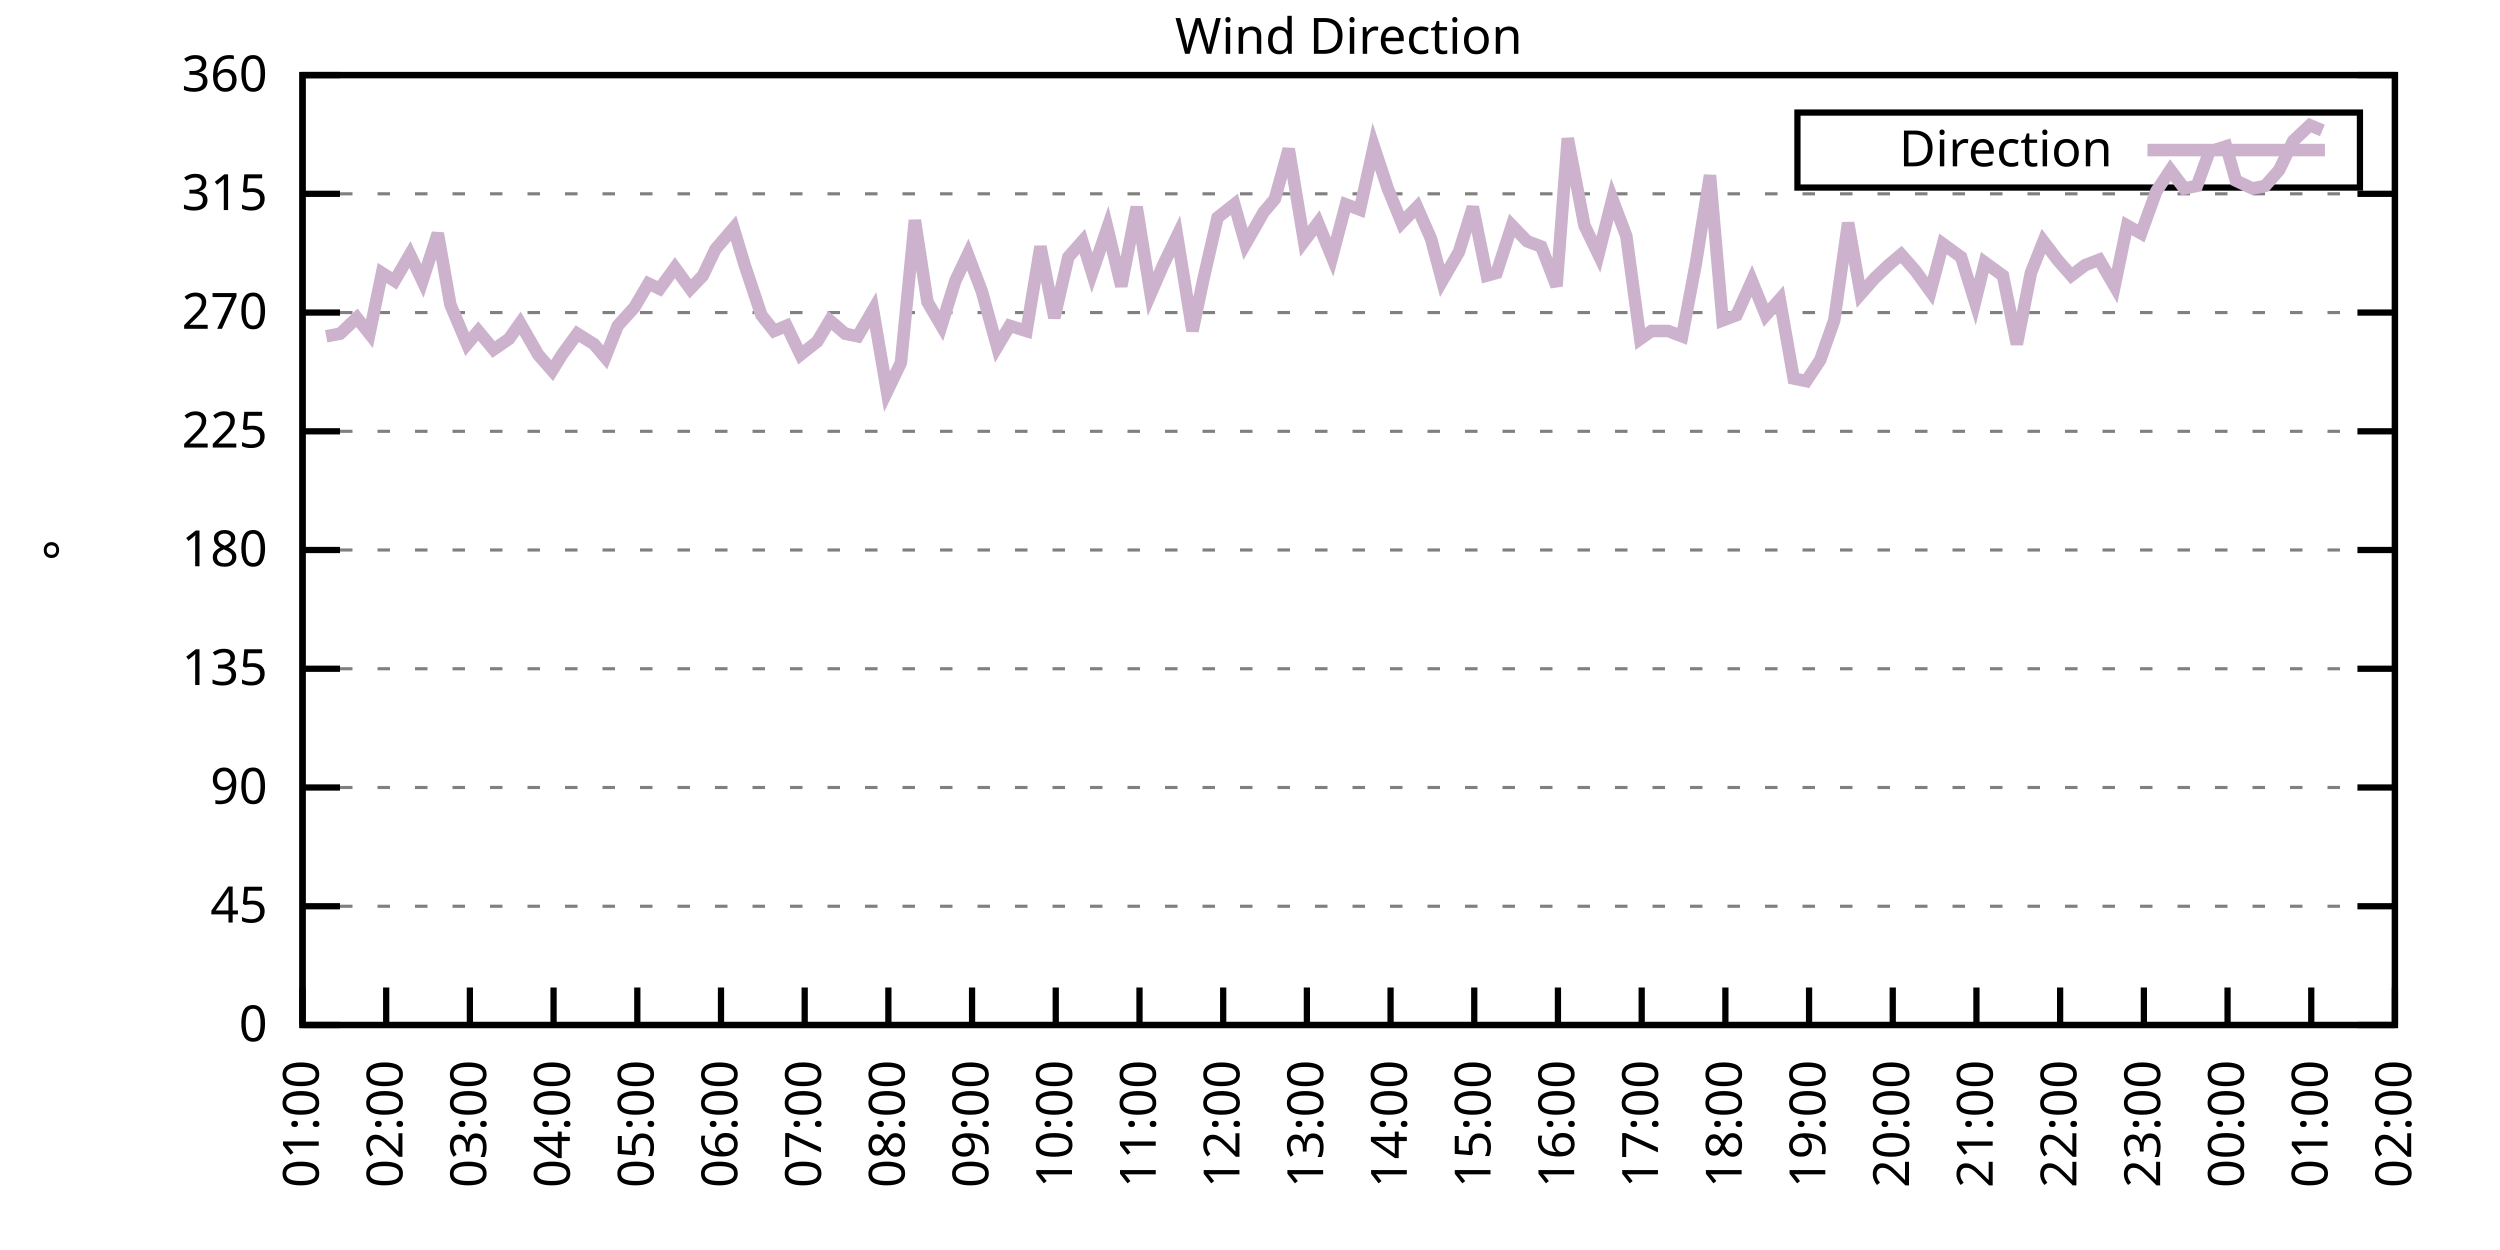
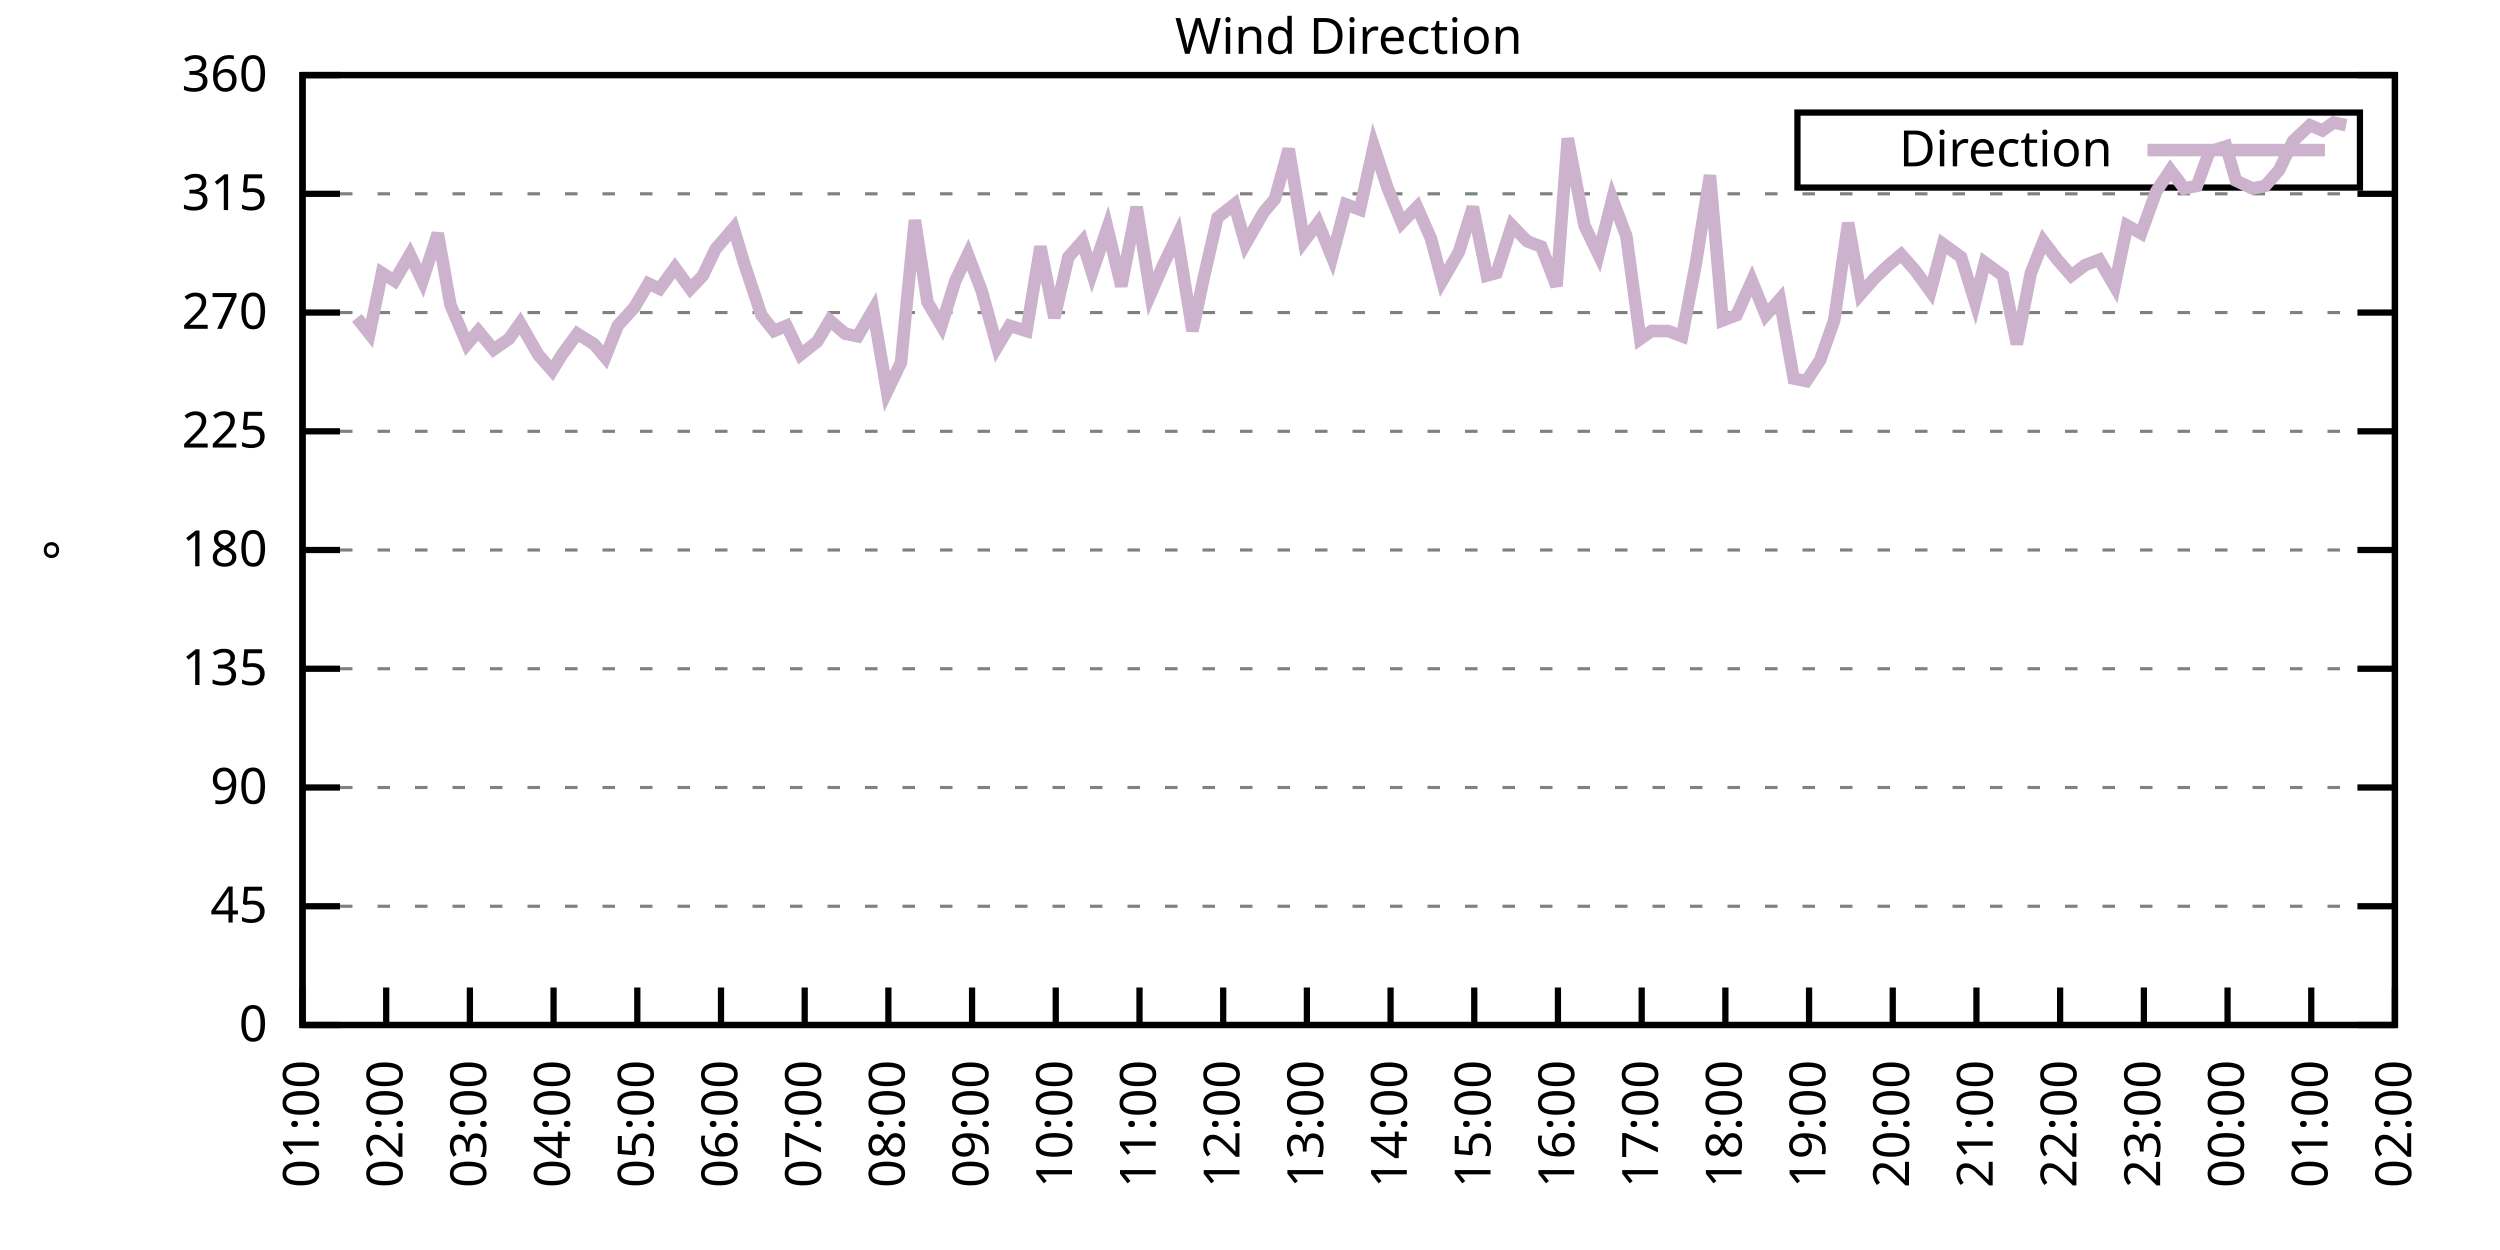
<svg xmlns="http://www.w3.org/2000/svg" xmlns:xlink="http://www.w3.org/1999/xlink" width="400" height="200" viewBox="0 0 400 200">
  <g id="gnuplot_canvas">
    <rect x="0" y="0" width="400" height="200" fill="none" />
    <defs>
      <circle id="gpDot" r="0.5" stroke-width="0.5" stroke="currentColor" />
      <path id="gpPt0" stroke-width="0.333" stroke="currentColor" d="M-1,0 h2 M0,-1 v2" />
      <path id="gpPt1" stroke-width="0.333" stroke="currentColor" d="M-1,-1 L1,1 M1,-1 L-1,1" />
      <path id="gpPt2" stroke-width="0.333" stroke="currentColor" d="M-1,0 L1,0 M0,-1 L0,1 M-1,-1 L1,1 M-1,1 L1,-1" />
      <rect id="gpPt3" stroke-width="0.333" stroke="currentColor" x="-1" y="-1" width="2" height="2" />
      <rect id="gpPt4" stroke-width="0.333" stroke="currentColor" fill="currentColor" x="-1" y="-1" width="2" height="2" />
      <circle id="gpPt5" stroke-width="0.333" stroke="currentColor" cx="0" cy="0" r="1" />
      <use xlink:href="#gpPt5" id="gpPt6" fill="currentColor" stroke="none" />
      <path id="gpPt7" stroke-width="0.333" stroke="currentColor" d="M0,-1.33 L-1.33,0.67 L1.33,0.67 z" />
      <use xlink:href="#gpPt7" id="gpPt8" fill="currentColor" stroke="none" />
      <use xlink:href="#gpPt7" id="gpPt9" stroke="currentColor" transform="rotate(180)" />
      <use xlink:href="#gpPt9" id="gpPt10" fill="currentColor" stroke="none" />
      <use xlink:href="#gpPt3" id="gpPt11" stroke="currentColor" transform="rotate(45)" />
      <use xlink:href="#gpPt11" id="gpPt12" fill="currentColor" stroke="none" />
      <path id="gpPt13" stroke-width="0.333" stroke="currentColor" d="M0,1.330 L1.265,0.411 L0.782,-1.067 L-0.782,-1.076 L-1.265,0.411 z" />
      <use xlink:href="#gpPt13" id="gpPt14" fill="currentColor" stroke="none" />
      <filter id="textbox" filterUnits="objectBoundingBox" x="0" y="0" height="1" width="1">
        <feFlood flood-color="white" flood-opacity="1" result="bgnd" />
        <feComposite in="SourceGraphic" in2="bgnd" operator="atop" />
      </filter>
      <filter id="greybox" filterUnits="objectBoundingBox" x="0" y="0" height="1" width="1">
        <feFlood flood-color="lightgrey" flood-opacity="1" result="grey" />
        <feComposite in="SourceGraphic" in2="grey" operator="atop" />
      </filter>
    </defs>
    <g fill="none" color="white" stroke="currentColor" stroke-width="1.00" stroke-linecap="butt" stroke-linejoin="miter">
</g>
    <g fill="none" color="black" stroke="currentColor" stroke-width="1.00" stroke-linecap="butt" stroke-linejoin="miter">
      <g stroke="none" shape-rendering="crispEdges">
        <polygon fill="rgb(255, 255, 255)" points="48.40,164.00 383.18,164.00 383.18,12.02 48.40,12.02 " />
      </g>
    </g>
    <g fill="none" color="black" stroke="currentColor" stroke-width="1.00" stroke-linecap="butt" stroke-linejoin="miter">
</g>
    <g fill="none" color="black" stroke="black" stroke-width="0.50" stroke-linecap="butt" stroke-linejoin="miter">
</g>
    <g fill="none" color="gray" stroke="currentColor" stroke-width="0.50" stroke-linecap="butt" stroke-linejoin="miter">
      <path stroke="gray" stroke-dasharray="2,4" class="gridline" d="M48.40,164.00 L383.19,164.00  " />
    </g>
    <g fill="none" color="gray" stroke="gray" stroke-width="1.00" stroke-linecap="butt" stroke-linejoin="miter">
</g>
    <g fill="none" color="black" stroke="currentColor" stroke-width="1.00" stroke-linecap="butt" stroke-linejoin="miter">
      <path stroke="black" d="M48.40,164.00 L54.40,164.00 M383.19,164.00 L377.19,164.00  " />
      <g transform="translate(42.80,166.60)" stroke="none" fill="black" font-family="Sans" font-size="8.00" text-anchor="end">
        <text>
          <tspan font-family="Sans"> 0</tspan>
        </text>
      </g>
    </g>
    <g fill="none" color="black" stroke="currentColor" stroke-width="1.00" stroke-linecap="butt" stroke-linejoin="miter">
</g>
    <g fill="none" color="black" stroke="black" stroke-width="0.50" stroke-linecap="butt" stroke-linejoin="miter">
</g>
    <g fill="none" color="gray" stroke="currentColor" stroke-width="0.50" stroke-linecap="butt" stroke-linejoin="miter">
      <path stroke="gray" stroke-dasharray="2,4" class="gridline" d="M48.40,145.00 L383.19,145.00  " />
    </g>
    <g fill="none" color="gray" stroke="gray" stroke-width="1.00" stroke-linecap="butt" stroke-linejoin="miter">
</g>
    <g fill="none" color="black" stroke="currentColor" stroke-width="1.00" stroke-linecap="butt" stroke-linejoin="miter">
      <path stroke="black" d="M48.40,145.00 L54.40,145.00 M383.19,145.00 L377.19,145.00  " />
      <g transform="translate(42.80,147.60)" stroke="none" fill="black" font-family="Sans" font-size="8.00" text-anchor="end">
        <text>
          <tspan font-family="Sans"> 45</tspan>
        </text>
      </g>
    </g>
    <g fill="none" color="black" stroke="currentColor" stroke-width="1.00" stroke-linecap="butt" stroke-linejoin="miter">
</g>
    <g fill="none" color="black" stroke="black" stroke-width="0.50" stroke-linecap="butt" stroke-linejoin="miter">
</g>
    <g fill="none" color="gray" stroke="currentColor" stroke-width="0.50" stroke-linecap="butt" stroke-linejoin="miter">
      <path stroke="gray" stroke-dasharray="2,4" class="gridline" d="M48.40,126.00 L383.19,126.00  " />
    </g>
    <g fill="none" color="gray" stroke="gray" stroke-width="1.00" stroke-linecap="butt" stroke-linejoin="miter">
</g>
    <g fill="none" color="black" stroke="currentColor" stroke-width="1.00" stroke-linecap="butt" stroke-linejoin="miter">
      <path stroke="black" d="M48.40,126.00 L54.40,126.00 M383.19,126.00 L377.19,126.00  " />
      <g transform="translate(42.80,128.60)" stroke="none" fill="black" font-family="Sans" font-size="8.00" text-anchor="end">
        <text>
          <tspan font-family="Sans"> 90</tspan>
        </text>
      </g>
    </g>
    <g fill="none" color="black" stroke="currentColor" stroke-width="1.00" stroke-linecap="butt" stroke-linejoin="miter">
</g>
    <g fill="none" color="black" stroke="black" stroke-width="0.50" stroke-linecap="butt" stroke-linejoin="miter">
</g>
    <g fill="none" color="gray" stroke="currentColor" stroke-width="0.50" stroke-linecap="butt" stroke-linejoin="miter">
      <path stroke="gray" stroke-dasharray="2,4" class="gridline" d="M48.40,107.00 L383.19,107.00  " />
    </g>
    <g fill="none" color="gray" stroke="gray" stroke-width="1.00" stroke-linecap="butt" stroke-linejoin="miter">
</g>
    <g fill="none" color="black" stroke="currentColor" stroke-width="1.00" stroke-linecap="butt" stroke-linejoin="miter">
      <path stroke="black" d="M48.40,107.00 L54.40,107.00 M383.19,107.00 L377.19,107.00  " />
      <g transform="translate(42.80,109.60)" stroke="none" fill="black" font-family="Sans" font-size="8.00" text-anchor="end">
        <text>
          <tspan font-family="Sans"> 135</tspan>
        </text>
      </g>
    </g>
    <g fill="none" color="black" stroke="currentColor" stroke-width="1.00" stroke-linecap="butt" stroke-linejoin="miter">
</g>
    <g fill="none" color="black" stroke="black" stroke-width="0.50" stroke-linecap="butt" stroke-linejoin="miter">
</g>
    <g fill="none" color="gray" stroke="currentColor" stroke-width="0.50" stroke-linecap="butt" stroke-linejoin="miter">
      <path stroke="gray" stroke-dasharray="2,4" class="gridline" d="M48.40,88.00 L383.19,88.00  " />
    </g>
    <g fill="none" color="gray" stroke="gray" stroke-width="1.00" stroke-linecap="butt" stroke-linejoin="miter">
</g>
    <g fill="none" color="black" stroke="currentColor" stroke-width="1.00" stroke-linecap="butt" stroke-linejoin="miter">
      <path stroke="black" d="M48.40,88.00 L54.40,88.00 M383.19,88.00 L377.19,88.00  " />
      <g transform="translate(42.80,90.60)" stroke="none" fill="black" font-family="Sans" font-size="8.00" text-anchor="end">
        <text>
          <tspan font-family="Sans"> 180</tspan>
        </text>
      </g>
    </g>
    <g fill="none" color="black" stroke="currentColor" stroke-width="1.00" stroke-linecap="butt" stroke-linejoin="miter">
</g>
    <g fill="none" color="black" stroke="black" stroke-width="0.50" stroke-linecap="butt" stroke-linejoin="miter">
</g>
    <g fill="none" color="gray" stroke="currentColor" stroke-width="0.50" stroke-linecap="butt" stroke-linejoin="miter">
      <path stroke="gray" stroke-dasharray="2,4" class="gridline" d="M48.40,69.01 L383.19,69.01  " />
    </g>
    <g fill="none" color="gray" stroke="gray" stroke-width="1.00" stroke-linecap="butt" stroke-linejoin="miter">
</g>
    <g fill="none" color="black" stroke="currentColor" stroke-width="1.00" stroke-linecap="butt" stroke-linejoin="miter">
      <path stroke="black" d="M48.40,69.01 L54.40,69.01 M383.19,69.01 L377.19,69.01  " />
      <g transform="translate(42.80,71.61)" stroke="none" fill="black" font-family="Sans" font-size="8.00" text-anchor="end">
        <text>
          <tspan font-family="Sans"> 225</tspan>
        </text>
      </g>
    </g>
    <g fill="none" color="black" stroke="currentColor" stroke-width="1.00" stroke-linecap="butt" stroke-linejoin="miter">
</g>
    <g fill="none" color="black" stroke="black" stroke-width="0.50" stroke-linecap="butt" stroke-linejoin="miter">
</g>
    <g fill="none" color="gray" stroke="currentColor" stroke-width="0.50" stroke-linecap="butt" stroke-linejoin="miter">
      <path stroke="gray" stroke-dasharray="2,4" class="gridline" d="M48.40,50.01 L383.19,50.01  " />
    </g>
    <g fill="none" color="gray" stroke="gray" stroke-width="1.00" stroke-linecap="butt" stroke-linejoin="miter">
</g>
    <g fill="none" color="black" stroke="currentColor" stroke-width="1.00" stroke-linecap="butt" stroke-linejoin="miter">
      <path stroke="black" d="M48.40,50.01 L54.40,50.01 M383.19,50.01 L377.19,50.01  " />
      <g transform="translate(42.80,52.61)" stroke="none" fill="black" font-family="Sans" font-size="8.00" text-anchor="end">
        <text>
          <tspan font-family="Sans"> 270</tspan>
        </text>
      </g>
    </g>
    <g fill="none" color="black" stroke="currentColor" stroke-width="1.00" stroke-linecap="butt" stroke-linejoin="miter">
</g>
    <g fill="none" color="black" stroke="black" stroke-width="0.50" stroke-linecap="butt" stroke-linejoin="miter">
</g>
    <g fill="none" color="gray" stroke="currentColor" stroke-width="0.50" stroke-linecap="butt" stroke-linejoin="miter">
      <path stroke="gray" stroke-dasharray="2,4" class="gridline" d="M48.40,31.01 L383.19,31.01  " />
    </g>
    <g fill="none" color="gray" stroke="gray" stroke-width="1.00" stroke-linecap="butt" stroke-linejoin="miter">
</g>
    <g fill="none" color="black" stroke="currentColor" stroke-width="1.00" stroke-linecap="butt" stroke-linejoin="miter">
      <path stroke="black" d="M48.40,31.01 L54.40,31.01 M383.19,31.01 L377.19,31.01  " />
      <g transform="translate(42.80,33.61)" stroke="none" fill="black" font-family="Sans" font-size="8.00" text-anchor="end">
        <text>
          <tspan font-family="Sans"> 315</tspan>
        </text>
      </g>
    </g>
    <g fill="none" color="black" stroke="currentColor" stroke-width="1.00" stroke-linecap="butt" stroke-linejoin="miter">
</g>
    <g fill="none" color="black" stroke="black" stroke-width="0.50" stroke-linecap="butt" stroke-linejoin="miter">
</g>
    <g fill="none" color="gray" stroke="currentColor" stroke-width="0.50" stroke-linecap="butt" stroke-linejoin="miter">
      <path stroke="gray" stroke-dasharray="2,4" class="gridline" d="M48.40,12.01 L383.19,12.01  " />
    </g>
    <g fill="none" color="gray" stroke="gray" stroke-width="1.00" stroke-linecap="butt" stroke-linejoin="miter">
</g>
    <g fill="none" color="black" stroke="currentColor" stroke-width="1.00" stroke-linecap="butt" stroke-linejoin="miter">
      <path stroke="black" d="M48.40,12.01 L54.40,12.01 M383.19,12.01 L377.19,12.01  " />
      <g transform="translate(42.80,14.61)" stroke="none" fill="black" font-family="Sans" font-size="8.00" text-anchor="end">
        <text>
          <tspan font-family="Sans"> 360</tspan>
        </text>
      </g>
    </g>
    <g fill="none" color="black" stroke="currentColor" stroke-width="1.00" stroke-linecap="butt" stroke-linejoin="miter">
      <path stroke="black" d="M48.40,164.00 L48.40,158.00  " />
      <g transform="translate(51.00,169.60) rotate(270.00)" stroke="none" fill="black" font-family="Sans" font-size="8.00" text-anchor="end">
        <text>
          <tspan font-family="Sans">01:00</tspan>
        </text>
      </g>
    </g>
    <g fill="none" color="black" stroke="currentColor" stroke-width="1.00" stroke-linecap="butt" stroke-linejoin="miter">
      <path stroke="black" d="M61.79,164.00 L61.79,158.00  " />
      <g transform="translate(64.39,169.60) rotate(270.00)" stroke="none" fill="black" font-family="Sans" font-size="8.00" text-anchor="end">
        <text>
          <tspan font-family="Sans">02:00</tspan>
        </text>
      </g>
    </g>
    <g fill="none" color="black" stroke="currentColor" stroke-width="1.00" stroke-linecap="butt" stroke-linejoin="miter">
      <path stroke="black" d="M75.18,164.00 L75.18,158.00  " />
      <g transform="translate(77.78,169.60) rotate(270.00)" stroke="none" fill="black" font-family="Sans" font-size="8.00" text-anchor="end">
        <text>
          <tspan font-family="Sans">03:00</tspan>
        </text>
      </g>
    </g>
    <g fill="none" color="black" stroke="currentColor" stroke-width="1.00" stroke-linecap="butt" stroke-linejoin="miter">
      <path stroke="black" d="M88.57,164.00 L88.57,158.00  " />
      <g transform="translate(91.17,169.60) rotate(270.00)" stroke="none" fill="black" font-family="Sans" font-size="8.00" text-anchor="end">
        <text>
          <tspan font-family="Sans">04:00</tspan>
        </text>
      </g>
    </g>
    <g fill="none" color="black" stroke="currentColor" stroke-width="1.00" stroke-linecap="butt" stroke-linejoin="miter">
      <path stroke="black" d="M101.97,164.00 L101.97,158.00  " />
      <g transform="translate(104.57,169.60) rotate(270.00)" stroke="none" fill="black" font-family="Sans" font-size="8.00" text-anchor="end">
        <text>
          <tspan font-family="Sans">05:00</tspan>
        </text>
      </g>
    </g>
    <g fill="none" color="black" stroke="currentColor" stroke-width="1.00" stroke-linecap="butt" stroke-linejoin="miter">
      <path stroke="black" d="M115.36,164.00 L115.36,158.00  " />
      <g transform="translate(117.96,169.60) rotate(270.00)" stroke="none" fill="black" font-family="Sans" font-size="8.00" text-anchor="end">
        <text>
          <tspan font-family="Sans">06:00</tspan>
        </text>
      </g>
    </g>
    <g fill="none" color="black" stroke="currentColor" stroke-width="1.00" stroke-linecap="butt" stroke-linejoin="miter">
      <path stroke="black" d="M128.75,164.00 L128.75,158.00  " />
      <g transform="translate(131.35,169.60) rotate(270.00)" stroke="none" fill="black" font-family="Sans" font-size="8.00" text-anchor="end">
        <text>
          <tspan font-family="Sans">07:00</tspan>
        </text>
      </g>
    </g>
    <g fill="none" color="black" stroke="currentColor" stroke-width="1.00" stroke-linecap="butt" stroke-linejoin="miter">
      <path stroke="black" d="M142.14,164.00 L142.14,158.00  " />
      <g transform="translate(144.74,169.60) rotate(270.00)" stroke="none" fill="black" font-family="Sans" font-size="8.00" text-anchor="end">
        <text>
          <tspan font-family="Sans">08:00</tspan>
        </text>
      </g>
    </g>
    <g fill="none" color="black" stroke="currentColor" stroke-width="1.00" stroke-linecap="butt" stroke-linejoin="miter">
      <path stroke="black" d="M155.53,164.00 L155.53,158.00  " />
      <g transform="translate(158.13,169.60) rotate(270.00)" stroke="none" fill="black" font-family="Sans" font-size="8.00" text-anchor="end">
        <text>
          <tspan font-family="Sans">09:00</tspan>
        </text>
      </g>
    </g>
    <g fill="none" color="black" stroke="currentColor" stroke-width="1.00" stroke-linecap="butt" stroke-linejoin="miter">
      <path stroke="black" d="M168.92,164.00 L168.92,158.00  " />
      <g transform="translate(171.52,169.60) rotate(270.00)" stroke="none" fill="black" font-family="Sans" font-size="8.00" text-anchor="end">
        <text>
          <tspan font-family="Sans">10:00</tspan>
        </text>
      </g>
    </g>
    <g fill="none" color="black" stroke="currentColor" stroke-width="1.00" stroke-linecap="butt" stroke-linejoin="miter">
      <path stroke="black" d="M182.32,164.00 L182.32,158.00  " />
      <g transform="translate(184.92,169.60) rotate(270.00)" stroke="none" fill="black" font-family="Sans" font-size="8.00" text-anchor="end">
        <text>
          <tspan font-family="Sans">11:00</tspan>
        </text>
      </g>
    </g>
    <g fill="none" color="black" stroke="currentColor" stroke-width="1.00" stroke-linecap="butt" stroke-linejoin="miter">
      <path stroke="black" d="M195.71,164.00 L195.71,158.00  " />
      <g transform="translate(198.31,169.60) rotate(270.00)" stroke="none" fill="black" font-family="Sans" font-size="8.00" text-anchor="end">
        <text>
          <tspan font-family="Sans">12:00</tspan>
        </text>
      </g>
    </g>
    <g fill="none" color="black" stroke="currentColor" stroke-width="1.00" stroke-linecap="butt" stroke-linejoin="miter">
      <path stroke="black" d="M209.10,164.00 L209.10,158.00  " />
      <g transform="translate(211.70,169.60) rotate(270.00)" stroke="none" fill="black" font-family="Sans" font-size="8.00" text-anchor="end">
        <text>
          <tspan font-family="Sans">13:00</tspan>
        </text>
      </g>
    </g>
    <g fill="none" color="black" stroke="currentColor" stroke-width="1.00" stroke-linecap="butt" stroke-linejoin="miter">
      <path stroke="black" d="M222.49,164.00 L222.49,158.00  " />
      <g transform="translate(225.09,169.60) rotate(270.00)" stroke="none" fill="black" font-family="Sans" font-size="8.00" text-anchor="end">
        <text>
          <tspan font-family="Sans">14:00</tspan>
        </text>
      </g>
    </g>
    <g fill="none" color="black" stroke="currentColor" stroke-width="1.00" stroke-linecap="butt" stroke-linejoin="miter">
      <path stroke="black" d="M235.88,164.00 L235.88,158.00  " />
      <g transform="translate(238.48,169.60) rotate(270.00)" stroke="none" fill="black" font-family="Sans" font-size="8.00" text-anchor="end">
        <text>
          <tspan font-family="Sans">15:00</tspan>
        </text>
      </g>
    </g>
    <g fill="none" color="black" stroke="currentColor" stroke-width="1.00" stroke-linecap="butt" stroke-linejoin="miter">
      <path stroke="black" d="M249.27,164.00 L249.27,158.00  " />
      <g transform="translate(251.87,169.60) rotate(270.00)" stroke="none" fill="black" font-family="Sans" font-size="8.00" text-anchor="end">
        <text>
          <tspan font-family="Sans">16:00</tspan>
        </text>
      </g>
    </g>
    <g fill="none" color="black" stroke="currentColor" stroke-width="1.00" stroke-linecap="butt" stroke-linejoin="miter">
      <path stroke="black" d="M262.67,164.00 L262.67,158.00  " />
      <g transform="translate(265.27,169.60) rotate(270.00)" stroke="none" fill="black" font-family="Sans" font-size="8.00" text-anchor="end">
        <text>
          <tspan font-family="Sans">17:00</tspan>
        </text>
      </g>
    </g>
    <g fill="none" color="black" stroke="currentColor" stroke-width="1.00" stroke-linecap="butt" stroke-linejoin="miter">
      <path stroke="black" d="M276.06,164.00 L276.06,158.00  " />
      <g transform="translate(278.66,169.60) rotate(270.00)" stroke="none" fill="black" font-family="Sans" font-size="8.00" text-anchor="end">
        <text>
          <tspan font-family="Sans">18:00</tspan>
        </text>
      </g>
    </g>
    <g fill="none" color="black" stroke="currentColor" stroke-width="1.00" stroke-linecap="butt" stroke-linejoin="miter">
      <path stroke="black" d="M289.45,164.00 L289.45,158.00  " />
      <g transform="translate(292.05,169.60) rotate(270.00)" stroke="none" fill="black" font-family="Sans" font-size="8.00" text-anchor="end">
        <text>
          <tspan font-family="Sans">19:00</tspan>
        </text>
      </g>
    </g>
    <g fill="none" color="black" stroke="currentColor" stroke-width="1.00" stroke-linecap="butt" stroke-linejoin="miter">
      <path stroke="black" d="M302.84,164.00 L302.84,158.00  " />
      <g transform="translate(305.44,169.60) rotate(270.00)" stroke="none" fill="black" font-family="Sans" font-size="8.00" text-anchor="end">
        <text>
          <tspan font-family="Sans">20:00</tspan>
        </text>
      </g>
    </g>
    <g fill="none" color="black" stroke="currentColor" stroke-width="1.00" stroke-linecap="butt" stroke-linejoin="miter">
      <path stroke="black" d="M316.23,164.00 L316.23,158.00  " />
      <g transform="translate(318.83,169.60) rotate(270.00)" stroke="none" fill="black" font-family="Sans" font-size="8.00" text-anchor="end">
        <text>
          <tspan font-family="Sans">21:00</tspan>
        </text>
      </g>
    </g>
    <g fill="none" color="black" stroke="currentColor" stroke-width="1.00" stroke-linecap="butt" stroke-linejoin="miter">
      <path stroke="black" d="M329.62,164.00 L329.62,158.00  " />
      <g transform="translate(332.22,169.60) rotate(270.00)" stroke="none" fill="black" font-family="Sans" font-size="8.00" text-anchor="end">
        <text>
          <tspan font-family="Sans">22:00</tspan>
        </text>
      </g>
    </g>
    <g fill="none" color="black" stroke="currentColor" stroke-width="1.00" stroke-linecap="butt" stroke-linejoin="miter">
      <path stroke="black" d="M343.02,164.00 L343.02,158.00  " />
      <g transform="translate(345.62,169.60) rotate(270.00)" stroke="none" fill="black" font-family="Sans" font-size="8.00" text-anchor="end">
        <text>
          <tspan font-family="Sans">23:00</tspan>
        </text>
      </g>
    </g>
    <g fill="none" color="black" stroke="currentColor" stroke-width="1.00" stroke-linecap="butt" stroke-linejoin="miter">
      <path stroke="black" d="M356.41,164.00 L356.41,158.00  " />
      <g transform="translate(359.01,169.60) rotate(270.00)" stroke="none" fill="black" font-family="Sans" font-size="8.00" text-anchor="end">
        <text>
          <tspan font-family="Sans">00:00</tspan>
        </text>
      </g>
    </g>
    <g fill="none" color="black" stroke="currentColor" stroke-width="1.00" stroke-linecap="butt" stroke-linejoin="miter">
      <path stroke="black" d="M369.80,164.00 L369.80,158.00  " />
      <g transform="translate(372.40,169.60) rotate(270.00)" stroke="none" fill="black" font-family="Sans" font-size="8.00" text-anchor="end">
        <text>
          <tspan font-family="Sans">01:00</tspan>
        </text>
      </g>
    </g>
    <g fill="none" color="black" stroke="currentColor" stroke-width="1.00" stroke-linecap="butt" stroke-linejoin="miter">
      <path stroke="black" d="M383.19,164.00 L383.19,158.00  " />
      <g transform="translate(385.79,169.60) rotate(270.00)" stroke="none" fill="black" font-family="Sans" font-size="8.00" text-anchor="end">
        <text>
          <tspan font-family="Sans">02:00</tspan>
        </text>
      </g>
    </g>
    <g fill="none" color="black" stroke="currentColor" stroke-width="1.00" stroke-linecap="butt" stroke-linejoin="miter">
</g>
    <g fill="none" color="black" stroke="currentColor" stroke-width="1.00" stroke-linecap="butt" stroke-linejoin="miter">
      <path stroke="black" d="M48.40,12.01 L48.40,164.00 L383.19,164.00 L383.19,12.01 L48.40,12.01 Z  " />
    </g>
    <g fill="none" color="black" stroke="currentColor" stroke-width="1.00" stroke-linecap="butt" stroke-linejoin="miter">
</g>
    <g fill="none" color="black" stroke="currentColor" stroke-width="1.00" stroke-linecap="butt" stroke-linejoin="miter">
      <path stroke="black" d="M287.59,30.01 L287.59,18.01 L377.59,18.01 L377.59,30.01 L287.59,30.01 Z  " />
    </g>
    <g id="Wind_direction_plot_1">
      <g fill="none" color="white" stroke="black" stroke-width="2.00" stroke-linecap="butt" stroke-linejoin="miter">
</g>
      <g fill="none" color="black" stroke="currentColor" stroke-width="2.00" stroke-linecap="butt" stroke-linejoin="miter">
        <g transform="translate(337.99,26.61)" stroke="none" fill="black" font-family="Sans" font-size="8.00" text-anchor="end">
          <text>
            <tspan font-family="Sans">Direction</tspan>
          </text>
        </g>
      </g>
      <g fill="none" color="black" stroke="currentColor" stroke-width="2.00" stroke-linecap="butt" stroke-linejoin="miter">
-         <path stroke="rgb(204, 178, 204)" d="M343.59,24.01 L371.99,24.01 M52.19,53.81 L54.43,53.39 L57.10,50.85 L59.11,53.39 L61.12,43.67 L63.13,44.94   L65.59,40.72 L67.59,44.94 L70.05,37.34 L72.06,48.74 L74.74,55.07 L76.52,52.96 L78.98,55.92 L81.43,54.23   L83.22,51.70 L86.12,56.76 L88.35,59.30 L89.91,56.76 L92.37,53.39 L95.05,55.07 L96.83,57.18 L98.84,52.12   L101.52,49.16 L103.75,45.36 L105.54,46.21 L107.99,42.83 L110.45,46.21 L112.46,44.10 L114.47,39.87 L117.37,36.50   L119.15,42.41 L121.83,50.43 L123.84,52.96 L125.85,52.12 L128.08,56.76 L130.76,54.65 L132.77,51.27 L135.22,53.39   L137.23,53.81 L139.69,49.59 L141.92,62.67 L144.15,58.03 L146.38,35.23 L148.39,48.32 L150.62,52.12 L152.85,44.94   L154.86,40.72 L157.10,46.63 L159.55,55.50 L161.56,52.12 L164.24,52.96 L166.47,39.45 L168.70,50.85 L170.93,41.14   L173.17,38.61 L174.73,43.67 L177.18,36.50 L179.41,45.79 L181.87,33.12 L184.10,47.05 L186.11,42.41 L188.34,37.76   L190.80,52.96 L192.58,44.52 L194.81,34.81 L197.49,32.70 L199.28,39.03 L202.18,33.96 L203.97,31.85 L206.20,23.83   L208.65,38.61 L210.88,35.65 L213.12,41.14 L215.35,32.70 L217.58,33.54 L219.81,23.41 L222.04,30.16 L224.28,35.65   L226.73,33.12 L228.96,38.19 L230.75,44.94 L233.43,40.30 L235.66,33.12 L237.89,44.10 L239.45,43.67 L241.91,36.08   L244.36,38.61 L246.60,39.45 L249.05,45.79 L250.84,22.14 L253.51,36.08 L255.75,40.72 L257.98,31.85 L260.21,37.76   L262.44,54.23 L264.23,52.96 L266.91,52.96 L269.14,53.81 L271.37,41.99 L273.60,28.05 L275.61,51.27 L277.84,50.43   L280.30,44.94 L282.53,50.43 L284.76,47.90 L286.99,60.56 L289.00,60.98 L291.23,57.61 L293.47,51.27 L295.70,35.65   L297.71,47.05 L299.94,44.52 L302.17,42.41 L304.18,40.72 L306.41,43.25 L308.87,46.63 L310.88,39.03 L313.78,41.14   L316.01,48.32 L317.57,41.99 L320.47,44.10 L322.70,55.07 L324.94,43.67 L326.95,38.61 L329.18,41.56 L331.41,44.10   L333.64,42.41 L335.87,41.56 L338.33,45.79 L340.34,36.08 L342.57,37.34 L345.02,30.59 L347.26,27.21 L349.49,30.16   L351.50,29.74 L353.51,24.25 L356.18,23.41 L357.75,28.90 L360.42,30.16 L362.43,29.74 L364.66,27.21 L366.90,22.56   L369.58,20.03 L371.58,20.88  " />
+         <path stroke="rgb(204, 178, 204)" d="M343.59,24.01 L371.99,24.01 M57.10,50.85 L59.11,53.39 L61.12,43.67 L63.13,44.94 L65.59,40.72 L67.59,44.94   L70.05,37.34 L72.06,48.74 L74.74,55.07 L76.52,52.96 L78.98,55.92 L81.43,54.23 L83.22,51.70 L86.12,56.76   L88.35,59.30 L89.91,56.76 L92.37,53.39 L95.05,55.07 L96.83,57.18 L98.84,52.12 L101.52,49.16 L103.75,45.36   L105.54,46.21 L107.99,42.83 L110.45,46.21 L112.46,44.10 L114.47,39.87 L117.37,36.50 L119.15,42.41 L121.83,50.43   L123.84,52.96 L125.85,52.12 L128.08,56.76 L130.76,54.65 L132.77,51.27 L135.22,53.39 L137.23,53.81 L139.69,49.59   L141.92,62.67 L144.15,58.03 L146.38,35.23 L148.39,48.32 L150.62,52.12 L152.85,44.94 L154.86,40.72 L157.10,46.63   L159.55,55.50 L161.56,52.12 L164.24,52.96 L166.47,39.45 L168.70,50.85 L170.93,41.14 L173.17,38.61 L174.73,43.67   L177.18,36.50 L179.41,45.79 L181.87,33.12 L184.10,47.05 L186.11,42.41 L188.34,37.76 L190.80,52.96 L192.58,44.52   L194.81,34.81 L197.49,32.70 L199.28,39.03 L202.18,33.96 L203.97,31.85 L206.20,23.83 L208.65,38.61 L210.88,35.65   L213.12,41.14 L215.35,32.70 L217.58,33.54 L219.81,23.41 L222.04,30.16 L224.28,35.65 L226.73,33.12 L228.96,38.19   L230.75,44.94 L233.43,40.30 L235.66,33.12 L237.89,44.10 L239.45,43.67 L241.91,36.08 L244.36,38.61 L246.60,39.45   L249.05,45.79 L250.84,22.14 L253.51,36.08 L255.75,40.72 L257.98,31.85 L260.21,37.76 L262.44,54.23 L264.23,52.96   L266.91,52.96 L269.14,53.81 L271.37,41.99 L273.60,28.05 L275.61,51.27 L277.84,50.43 L280.30,44.94 L282.53,50.43   L284.76,47.90 L286.99,60.56 L289.00,60.98 L291.23,57.61 L293.47,51.27 L295.70,35.65 L297.71,47.05 L299.94,44.52   L302.17,42.41 L304.18,40.72 L306.41,43.25 L308.87,46.63 L310.88,39.03 L313.78,41.14 L316.01,48.32 L317.57,41.99   L320.47,44.10 L322.70,55.07 L324.94,43.67 L326.95,38.61 L329.18,41.56 L331.41,44.10 L333.64,42.41 L335.87,41.56   L338.33,45.79 L340.34,36.08 L342.57,37.34 L345.02,30.59 L347.26,27.21 L349.49,30.16 L351.50,29.74 L353.51,24.25   L356.18,23.41 L357.75,28.90 L360.42,30.16 L362.43,29.74 L364.66,27.21 L366.90,22.56 L369.58,20.03 L371.58,20.88   L373.37,19.61 L375.38,20.03  " />
      </g>
    </g>
    <g fill="none" color="black" stroke="currentColor" stroke-width="2.00" stroke-linecap="butt" stroke-linejoin="miter">
</g>
    <g fill="none" color="black" stroke="black" stroke-width="1.00" stroke-linecap="butt" stroke-linejoin="miter">
</g>
    <g fill="none" color="black" stroke="currentColor" stroke-width="1.00" stroke-linecap="butt" stroke-linejoin="miter">
      <path stroke="black" d="M48.40,12.01 L48.40,164.00 L383.19,164.00 L383.19,12.01 L48.40,12.01 Z  " />
      <g transform="translate(12.80,88.01) rotate(270.00)" stroke="none" fill="black" font-family="Sans" font-size="8.00" text-anchor="middle">
        <text>
          <tspan font-family="Sans">°</tspan>
        </text>
      </g>
    </g>
    <g fill="none" color="black" stroke="currentColor" stroke-width="1.00" stroke-linecap="butt" stroke-linejoin="miter">
</g>
    <g fill="none" color="black" stroke="currentColor" stroke-width="1.00" stroke-linecap="butt" stroke-linejoin="miter">
      <g transform="translate(215.79,8.61)" stroke="none" fill="black" font-family="Sans" font-size="8.00" text-anchor="middle">
        <text>
          <tspan font-family="Sans">Wind Direction</tspan>
        </text>
      </g>
    </g>
    <g fill="none" color="black" stroke="currentColor" stroke-width="1.00" stroke-linecap="butt" stroke-linejoin="miter">
</g>
  </g>
</svg>
